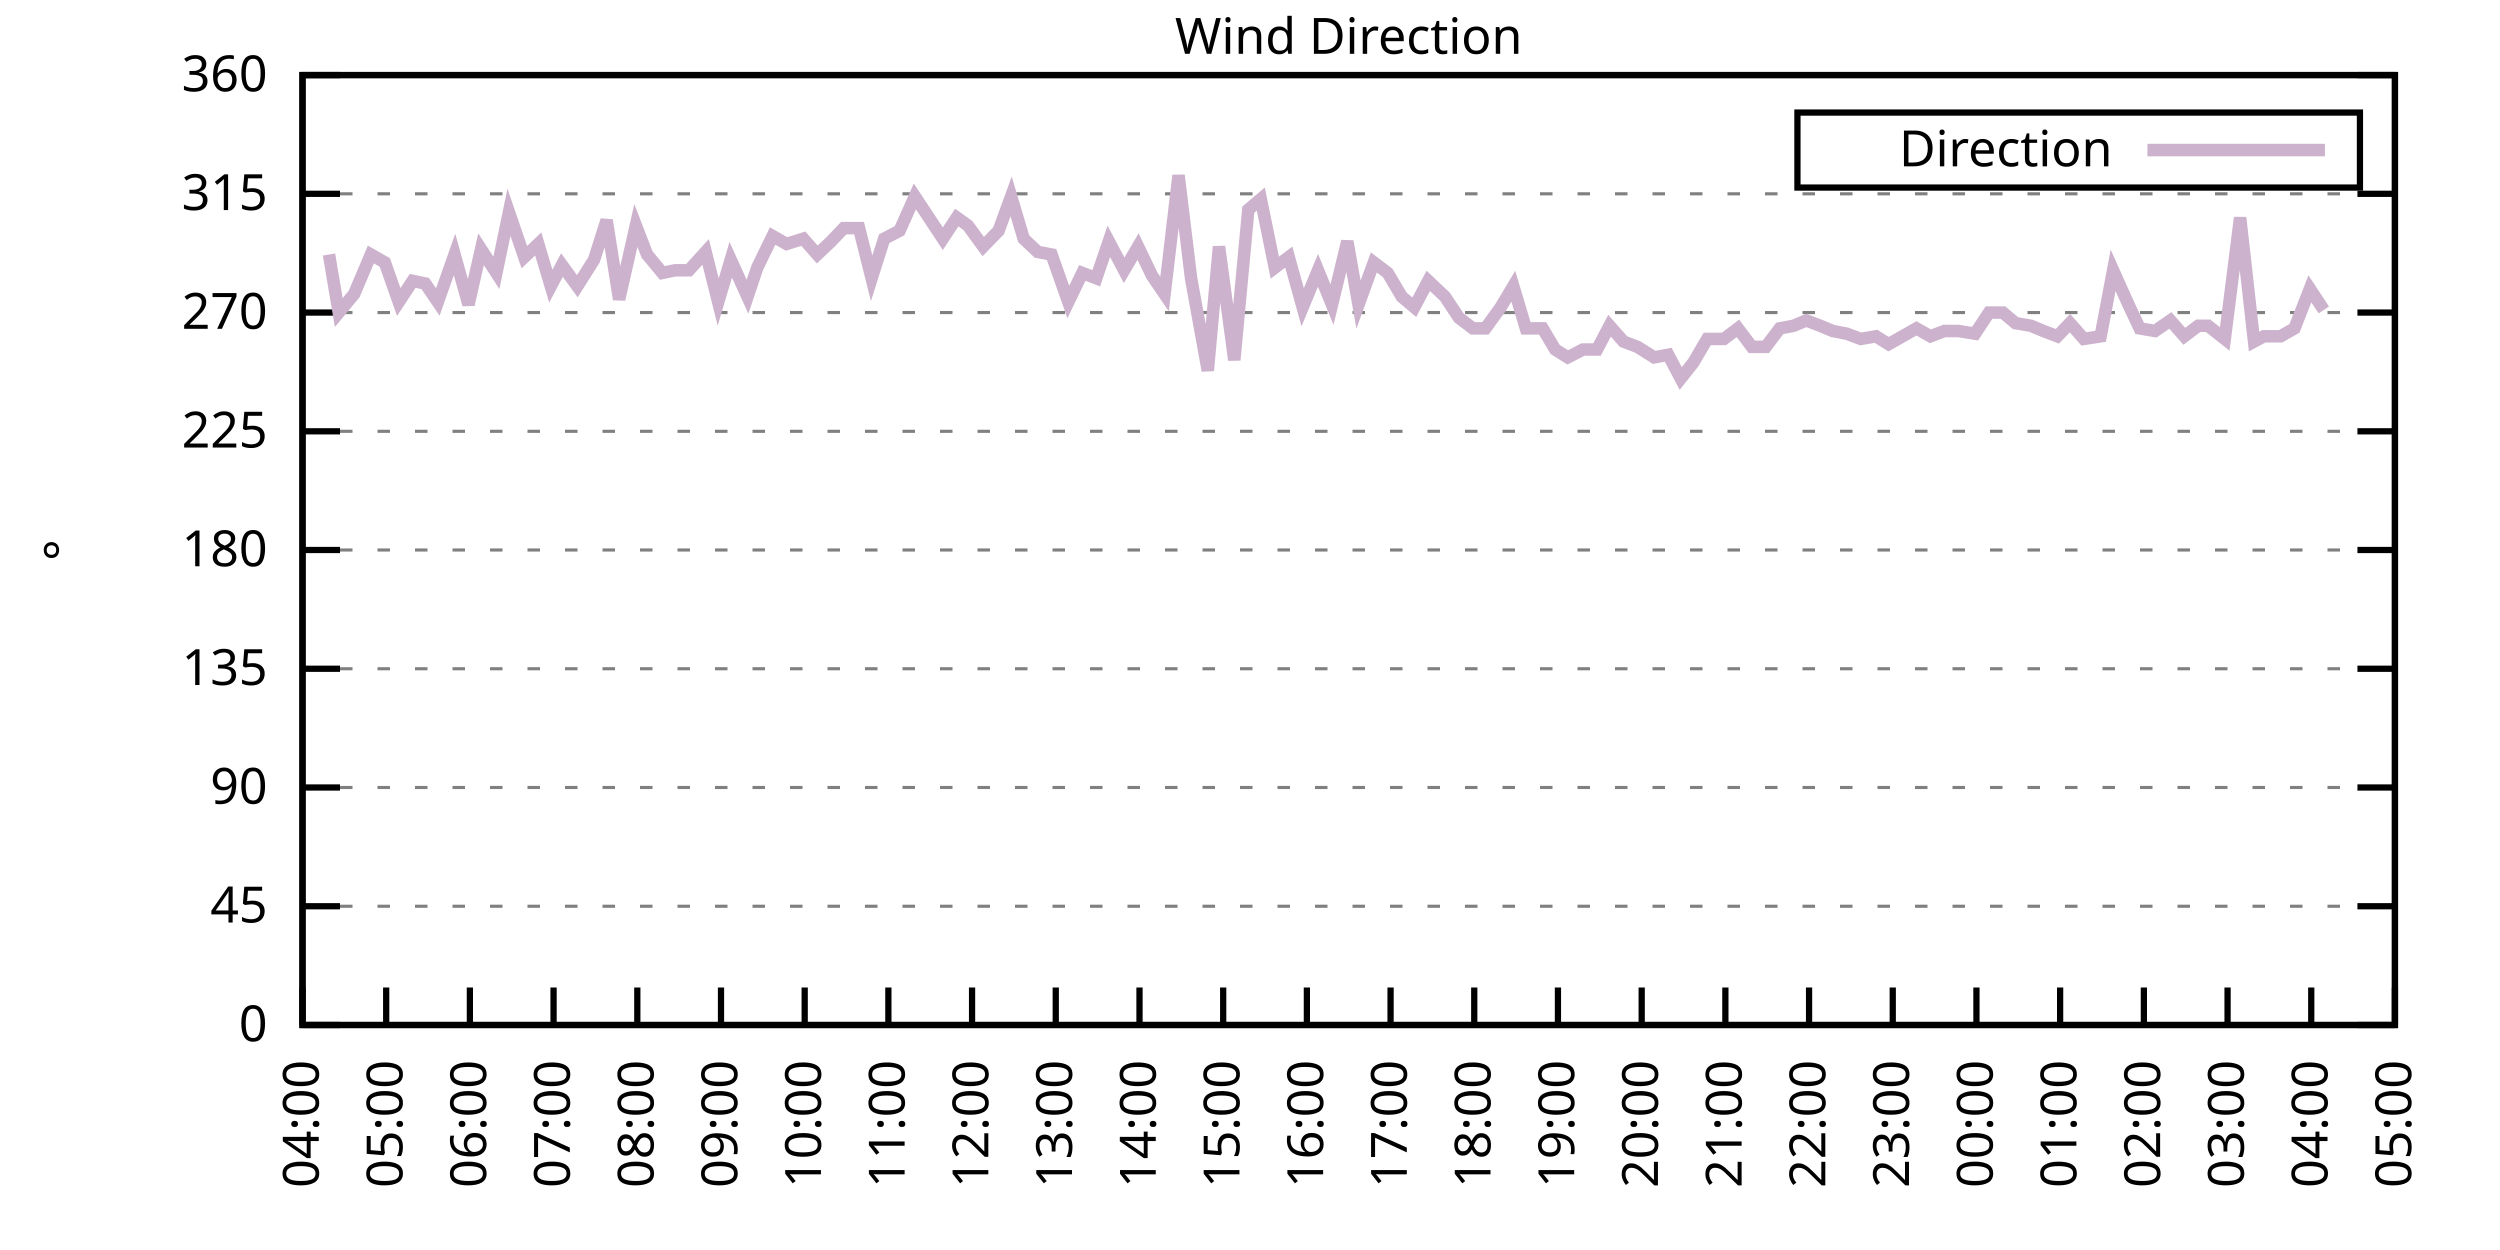
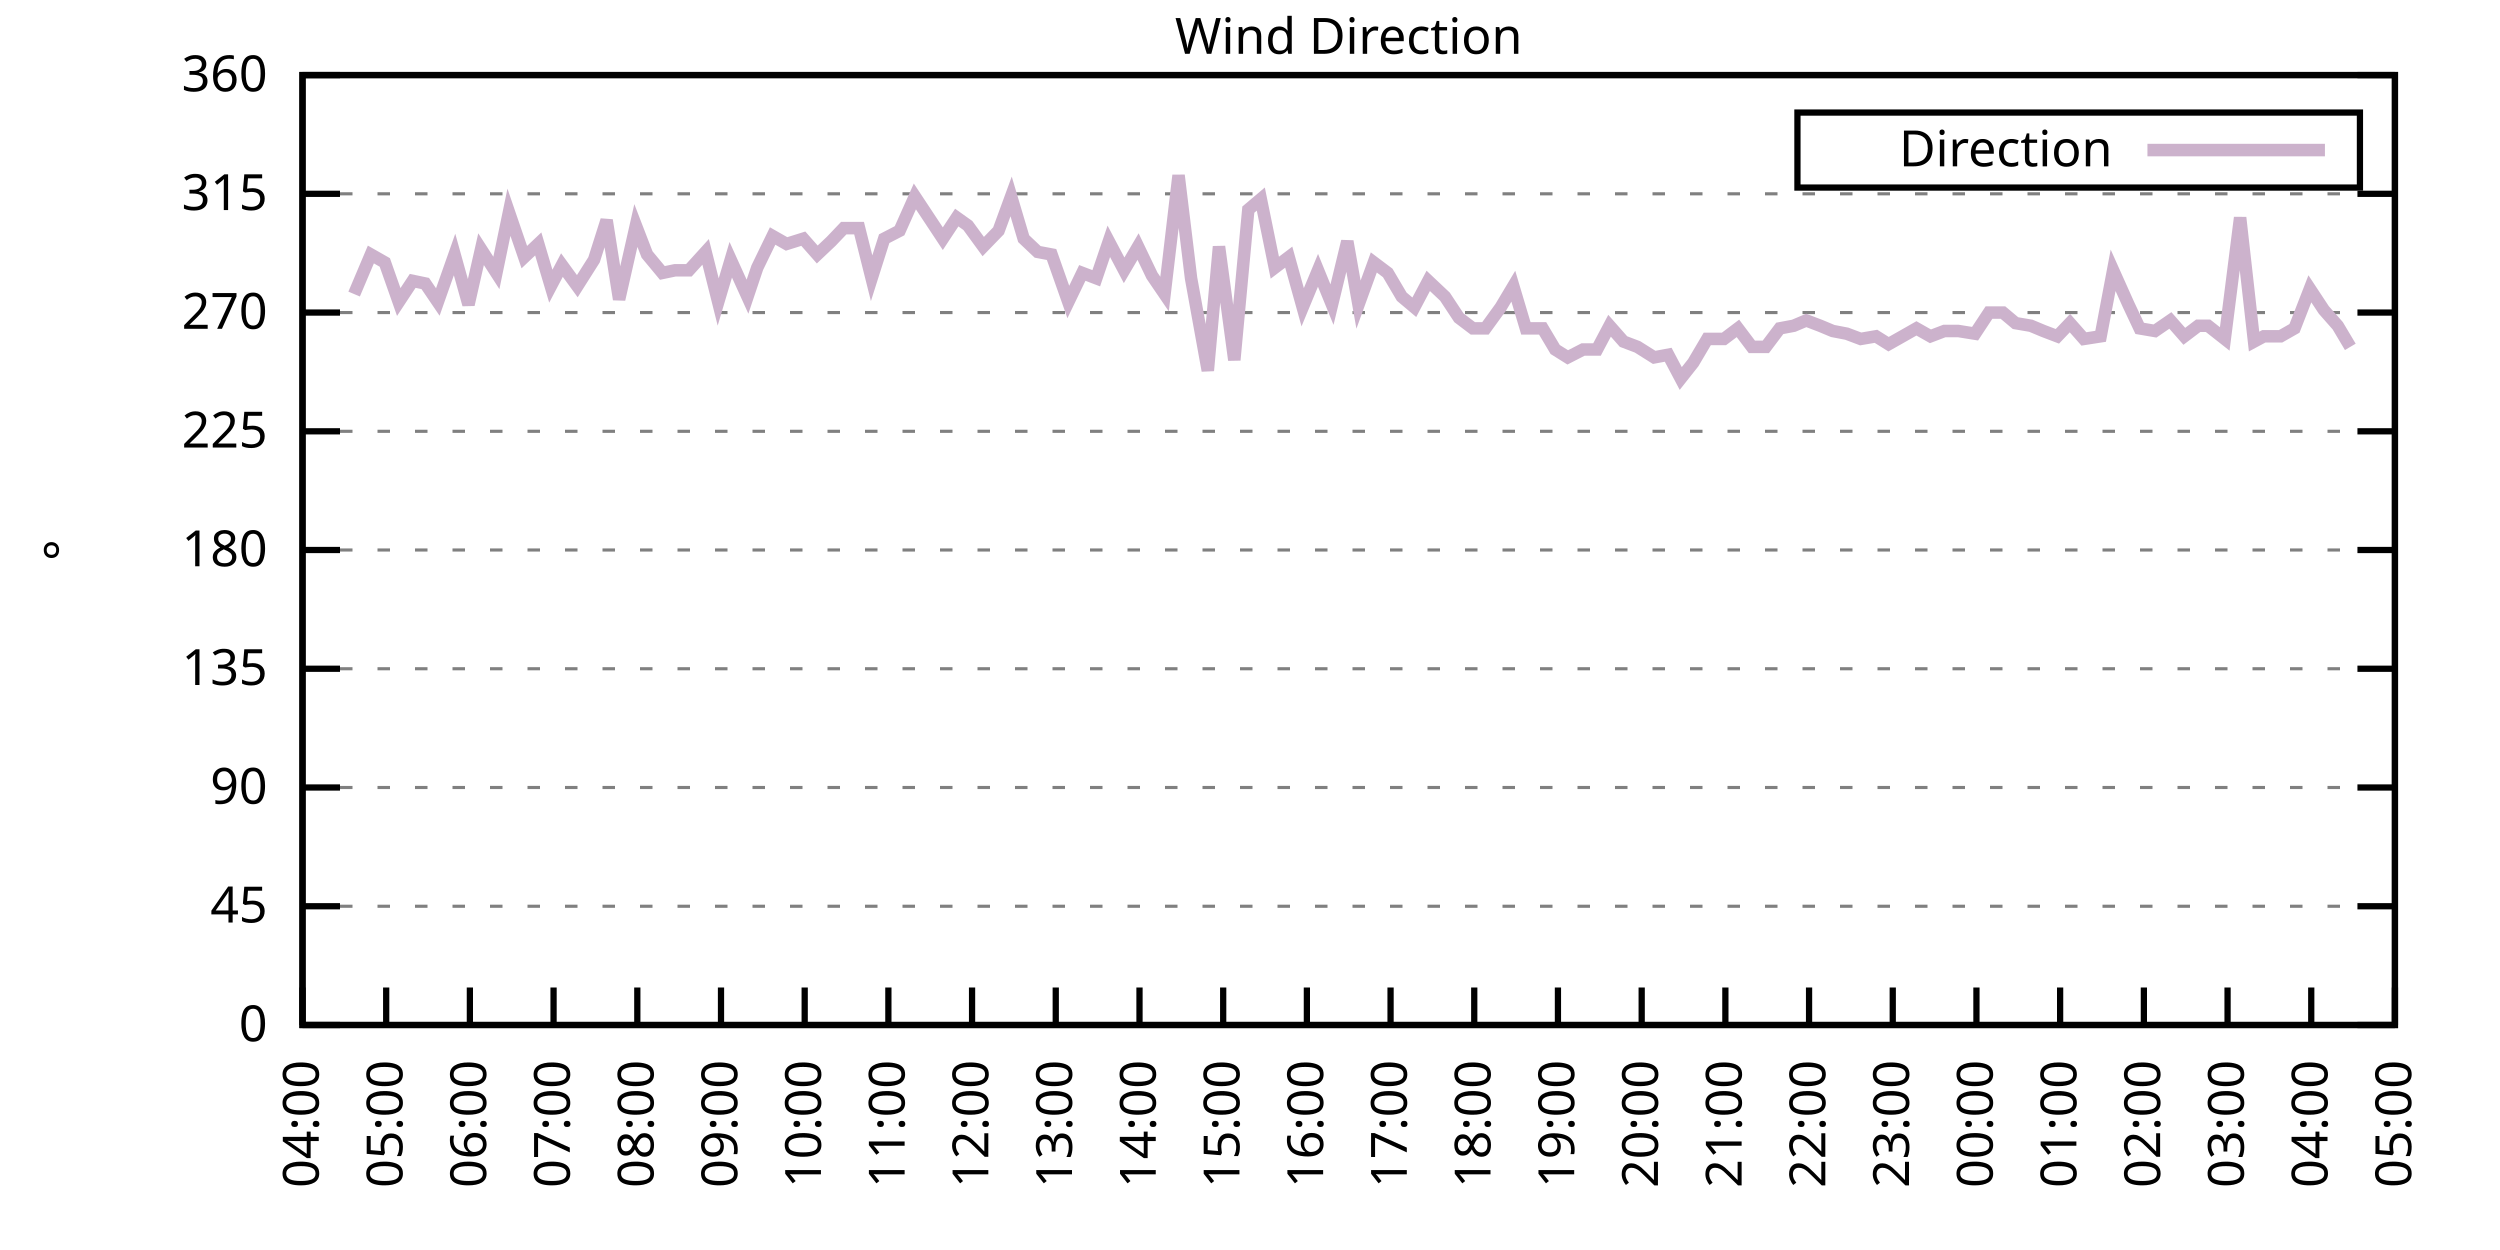
<svg xmlns="http://www.w3.org/2000/svg" xmlns:xlink="http://www.w3.org/1999/xlink" width="400" height="200" viewBox="0 0 400 200">
  <g id="gnuplot_canvas">
    <rect x="0" y="0" width="400" height="200" fill="none" />
    <defs>
      <circle id="gpDot" r="0.5" stroke-width="0.5" stroke="currentColor" />
      <path id="gpPt0" stroke-width="0.333" stroke="currentColor" d="M-1,0 h2 M0,-1 v2" />
      <path id="gpPt1" stroke-width="0.333" stroke="currentColor" d="M-1,-1 L1,1 M1,-1 L-1,1" />
      <path id="gpPt2" stroke-width="0.333" stroke="currentColor" d="M-1,0 L1,0 M0,-1 L0,1 M-1,-1 L1,1 M-1,1 L1,-1" />
      <rect id="gpPt3" stroke-width="0.333" stroke="currentColor" x="-1" y="-1" width="2" height="2" />
      <rect id="gpPt4" stroke-width="0.333" stroke="currentColor" fill="currentColor" x="-1" y="-1" width="2" height="2" />
      <circle id="gpPt5" stroke-width="0.333" stroke="currentColor" cx="0" cy="0" r="1" />
      <use xlink:href="#gpPt5" id="gpPt6" fill="currentColor" stroke="none" />
      <path id="gpPt7" stroke-width="0.333" stroke="currentColor" d="M0,-1.33 L-1.33,0.67 L1.33,0.67 z" />
      <use xlink:href="#gpPt7" id="gpPt8" fill="currentColor" stroke="none" />
      <use xlink:href="#gpPt7" id="gpPt9" stroke="currentColor" transform="rotate(180)" />
      <use xlink:href="#gpPt9" id="gpPt10" fill="currentColor" stroke="none" />
      <use xlink:href="#gpPt3" id="gpPt11" stroke="currentColor" transform="rotate(45)" />
      <use xlink:href="#gpPt11" id="gpPt12" fill="currentColor" stroke="none" />
      <path id="gpPt13" stroke-width="0.333" stroke="currentColor" d="M0,1.330 L1.265,0.411 L0.782,-1.067 L-0.782,-1.076 L-1.265,0.411 z" />
      <use xlink:href="#gpPt13" id="gpPt14" fill="currentColor" stroke="none" />
      <filter id="textbox" filterUnits="objectBoundingBox" x="0" y="0" height="1" width="1">
        <feFlood flood-color="white" flood-opacity="1" result="bgnd" />
        <feComposite in="SourceGraphic" in2="bgnd" operator="atop" />
      </filter>
      <filter id="greybox" filterUnits="objectBoundingBox" x="0" y="0" height="1" width="1">
        <feFlood flood-color="lightgrey" flood-opacity="1" result="grey" />
        <feComposite in="SourceGraphic" in2="grey" operator="atop" />
      </filter>
    </defs>
    <g fill="none" color="white" stroke="currentColor" stroke-width="1.00" stroke-linecap="butt" stroke-linejoin="miter">
</g>
    <g fill="none" color="black" stroke="currentColor" stroke-width="1.00" stroke-linecap="butt" stroke-linejoin="miter">
      <g stroke="none" shape-rendering="crispEdges">
        <polygon fill="rgb(255, 255, 255)" points="48.40,164.00 383.18,164.00 383.18,12.02 48.40,12.02 " />
      </g>
    </g>
    <g fill="none" color="black" stroke="currentColor" stroke-width="1.00" stroke-linecap="butt" stroke-linejoin="miter">
</g>
    <g fill="none" color="black" stroke="black" stroke-width="0.50" stroke-linecap="butt" stroke-linejoin="miter">
</g>
    <g fill="none" color="gray" stroke="currentColor" stroke-width="0.50" stroke-linecap="butt" stroke-linejoin="miter">
      <path stroke="gray" stroke-dasharray="2,4" class="gridline" d="M48.40,164.00 L383.19,164.00  " />
    </g>
    <g fill="none" color="gray" stroke="gray" stroke-width="1.00" stroke-linecap="butt" stroke-linejoin="miter">
</g>
    <g fill="none" color="black" stroke="currentColor" stroke-width="1.00" stroke-linecap="butt" stroke-linejoin="miter">
      <path stroke="black" d="M48.40,164.00 L54.40,164.00 M383.19,164.00 L377.19,164.00  " />
      <g transform="translate(42.80,166.60)" stroke="none" fill="black" font-family="Sans" font-size="8.00" text-anchor="end">
        <text>
          <tspan font-family="Sans"> 0</tspan>
        </text>
      </g>
    </g>
    <g fill="none" color="black" stroke="currentColor" stroke-width="1.00" stroke-linecap="butt" stroke-linejoin="miter">
</g>
    <g fill="none" color="black" stroke="black" stroke-width="0.50" stroke-linecap="butt" stroke-linejoin="miter">
</g>
    <g fill="none" color="gray" stroke="currentColor" stroke-width="0.50" stroke-linecap="butt" stroke-linejoin="miter">
      <path stroke="gray" stroke-dasharray="2,4" class="gridline" d="M48.40,145.00 L383.19,145.00  " />
    </g>
    <g fill="none" color="gray" stroke="gray" stroke-width="1.00" stroke-linecap="butt" stroke-linejoin="miter">
</g>
    <g fill="none" color="black" stroke="currentColor" stroke-width="1.00" stroke-linecap="butt" stroke-linejoin="miter">
      <path stroke="black" d="M48.40,145.00 L54.40,145.00 M383.19,145.00 L377.19,145.00  " />
      <g transform="translate(42.80,147.60)" stroke="none" fill="black" font-family="Sans" font-size="8.00" text-anchor="end">
        <text>
          <tspan font-family="Sans"> 45</tspan>
        </text>
      </g>
    </g>
    <g fill="none" color="black" stroke="currentColor" stroke-width="1.00" stroke-linecap="butt" stroke-linejoin="miter">
</g>
    <g fill="none" color="black" stroke="black" stroke-width="0.50" stroke-linecap="butt" stroke-linejoin="miter">
</g>
    <g fill="none" color="gray" stroke="currentColor" stroke-width="0.50" stroke-linecap="butt" stroke-linejoin="miter">
      <path stroke="gray" stroke-dasharray="2,4" class="gridline" d="M48.40,126.00 L383.19,126.00  " />
    </g>
    <g fill="none" color="gray" stroke="gray" stroke-width="1.00" stroke-linecap="butt" stroke-linejoin="miter">
</g>
    <g fill="none" color="black" stroke="currentColor" stroke-width="1.00" stroke-linecap="butt" stroke-linejoin="miter">
      <path stroke="black" d="M48.40,126.00 L54.40,126.00 M383.19,126.00 L377.19,126.00  " />
      <g transform="translate(42.80,128.60)" stroke="none" fill="black" font-family="Sans" font-size="8.00" text-anchor="end">
        <text>
          <tspan font-family="Sans"> 90</tspan>
        </text>
      </g>
    </g>
    <g fill="none" color="black" stroke="currentColor" stroke-width="1.00" stroke-linecap="butt" stroke-linejoin="miter">
</g>
    <g fill="none" color="black" stroke="black" stroke-width="0.50" stroke-linecap="butt" stroke-linejoin="miter">
</g>
    <g fill="none" color="gray" stroke="currentColor" stroke-width="0.50" stroke-linecap="butt" stroke-linejoin="miter">
      <path stroke="gray" stroke-dasharray="2,4" class="gridline" d="M48.40,107.00 L383.19,107.00  " />
    </g>
    <g fill="none" color="gray" stroke="gray" stroke-width="1.00" stroke-linecap="butt" stroke-linejoin="miter">
</g>
    <g fill="none" color="black" stroke="currentColor" stroke-width="1.00" stroke-linecap="butt" stroke-linejoin="miter">
      <path stroke="black" d="M48.40,107.00 L54.40,107.00 M383.19,107.00 L377.19,107.00  " />
      <g transform="translate(42.80,109.60)" stroke="none" fill="black" font-family="Sans" font-size="8.00" text-anchor="end">
        <text>
          <tspan font-family="Sans"> 135</tspan>
        </text>
      </g>
    </g>
    <g fill="none" color="black" stroke="currentColor" stroke-width="1.00" stroke-linecap="butt" stroke-linejoin="miter">
</g>
    <g fill="none" color="black" stroke="black" stroke-width="0.50" stroke-linecap="butt" stroke-linejoin="miter">
</g>
    <g fill="none" color="gray" stroke="currentColor" stroke-width="0.50" stroke-linecap="butt" stroke-linejoin="miter">
      <path stroke="gray" stroke-dasharray="2,4" class="gridline" d="M48.40,88.00 L383.19,88.00  " />
    </g>
    <g fill="none" color="gray" stroke="gray" stroke-width="1.00" stroke-linecap="butt" stroke-linejoin="miter">
</g>
    <g fill="none" color="black" stroke="currentColor" stroke-width="1.00" stroke-linecap="butt" stroke-linejoin="miter">
      <path stroke="black" d="M48.40,88.00 L54.40,88.00 M383.19,88.00 L377.19,88.00  " />
      <g transform="translate(42.80,90.60)" stroke="none" fill="black" font-family="Sans" font-size="8.00" text-anchor="end">
        <text>
          <tspan font-family="Sans"> 180</tspan>
        </text>
      </g>
    </g>
    <g fill="none" color="black" stroke="currentColor" stroke-width="1.00" stroke-linecap="butt" stroke-linejoin="miter">
</g>
    <g fill="none" color="black" stroke="black" stroke-width="0.50" stroke-linecap="butt" stroke-linejoin="miter">
</g>
    <g fill="none" color="gray" stroke="currentColor" stroke-width="0.50" stroke-linecap="butt" stroke-linejoin="miter">
      <path stroke="gray" stroke-dasharray="2,4" class="gridline" d="M48.40,69.01 L383.19,69.01  " />
    </g>
    <g fill="none" color="gray" stroke="gray" stroke-width="1.00" stroke-linecap="butt" stroke-linejoin="miter">
</g>
    <g fill="none" color="black" stroke="currentColor" stroke-width="1.00" stroke-linecap="butt" stroke-linejoin="miter">
      <path stroke="black" d="M48.40,69.01 L54.40,69.01 M383.19,69.01 L377.19,69.01  " />
      <g transform="translate(42.80,71.61)" stroke="none" fill="black" font-family="Sans" font-size="8.00" text-anchor="end">
        <text>
          <tspan font-family="Sans"> 225</tspan>
        </text>
      </g>
    </g>
    <g fill="none" color="black" stroke="currentColor" stroke-width="1.00" stroke-linecap="butt" stroke-linejoin="miter">
</g>
    <g fill="none" color="black" stroke="black" stroke-width="0.50" stroke-linecap="butt" stroke-linejoin="miter">
</g>
    <g fill="none" color="gray" stroke="currentColor" stroke-width="0.50" stroke-linecap="butt" stroke-linejoin="miter">
      <path stroke="gray" stroke-dasharray="2,4" class="gridline" d="M48.40,50.01 L383.19,50.01  " />
    </g>
    <g fill="none" color="gray" stroke="gray" stroke-width="1.00" stroke-linecap="butt" stroke-linejoin="miter">
</g>
    <g fill="none" color="black" stroke="currentColor" stroke-width="1.00" stroke-linecap="butt" stroke-linejoin="miter">
      <path stroke="black" d="M48.40,50.01 L54.40,50.01 M383.19,50.01 L377.19,50.01  " />
      <g transform="translate(42.80,52.61)" stroke="none" fill="black" font-family="Sans" font-size="8.00" text-anchor="end">
        <text>
          <tspan font-family="Sans"> 270</tspan>
        </text>
      </g>
    </g>
    <g fill="none" color="black" stroke="currentColor" stroke-width="1.00" stroke-linecap="butt" stroke-linejoin="miter">
</g>
    <g fill="none" color="black" stroke="black" stroke-width="0.50" stroke-linecap="butt" stroke-linejoin="miter">
</g>
    <g fill="none" color="gray" stroke="currentColor" stroke-width="0.50" stroke-linecap="butt" stroke-linejoin="miter">
      <path stroke="gray" stroke-dasharray="2,4" class="gridline" d="M48.40,31.01 L383.19,31.01  " />
    </g>
    <g fill="none" color="gray" stroke="gray" stroke-width="1.00" stroke-linecap="butt" stroke-linejoin="miter">
</g>
    <g fill="none" color="black" stroke="currentColor" stroke-width="1.00" stroke-linecap="butt" stroke-linejoin="miter">
      <path stroke="black" d="M48.40,31.01 L54.40,31.01 M383.19,31.01 L377.19,31.01  " />
      <g transform="translate(42.80,33.61)" stroke="none" fill="black" font-family="Sans" font-size="8.00" text-anchor="end">
        <text>
          <tspan font-family="Sans"> 315</tspan>
        </text>
      </g>
    </g>
    <g fill="none" color="black" stroke="currentColor" stroke-width="1.00" stroke-linecap="butt" stroke-linejoin="miter">
</g>
    <g fill="none" color="black" stroke="black" stroke-width="0.50" stroke-linecap="butt" stroke-linejoin="miter">
</g>
    <g fill="none" color="gray" stroke="currentColor" stroke-width="0.50" stroke-linecap="butt" stroke-linejoin="miter">
      <path stroke="gray" stroke-dasharray="2,4" class="gridline" d="M48.40,12.01 L383.19,12.01  " />
    </g>
    <g fill="none" color="gray" stroke="gray" stroke-width="1.00" stroke-linecap="butt" stroke-linejoin="miter">
</g>
    <g fill="none" color="black" stroke="currentColor" stroke-width="1.00" stroke-linecap="butt" stroke-linejoin="miter">
      <path stroke="black" d="M48.40,12.01 L54.40,12.01 M383.19,12.01 L377.19,12.01  " />
      <g transform="translate(42.80,14.61)" stroke="none" fill="black" font-family="Sans" font-size="8.00" text-anchor="end">
        <text>
          <tspan font-family="Sans"> 360</tspan>
        </text>
      </g>
    </g>
    <g fill="none" color="black" stroke="currentColor" stroke-width="1.00" stroke-linecap="butt" stroke-linejoin="miter">
      <path stroke="black" d="M48.40,164.00 L48.40,158.00  " />
      <g transform="translate(51.00,169.60) rotate(270.00)" stroke="none" fill="black" font-family="Sans" font-size="8.00" text-anchor="end">
        <text>
          <tspan font-family="Sans">04:00</tspan>
        </text>
      </g>
    </g>
    <g fill="none" color="black" stroke="currentColor" stroke-width="1.00" stroke-linecap="butt" stroke-linejoin="miter">
      <path stroke="black" d="M61.79,164.00 L61.79,158.00  " />
      <g transform="translate(64.39,169.60) rotate(270.00)" stroke="none" fill="black" font-family="Sans" font-size="8.00" text-anchor="end">
        <text>
          <tspan font-family="Sans">05:00</tspan>
        </text>
      </g>
    </g>
    <g fill="none" color="black" stroke="currentColor" stroke-width="1.00" stroke-linecap="butt" stroke-linejoin="miter">
      <path stroke="black" d="M75.18,164.00 L75.18,158.00  " />
      <g transform="translate(77.78,169.60) rotate(270.00)" stroke="none" fill="black" font-family="Sans" font-size="8.00" text-anchor="end">
        <text>
          <tspan font-family="Sans">06:00</tspan>
        </text>
      </g>
    </g>
    <g fill="none" color="black" stroke="currentColor" stroke-width="1.00" stroke-linecap="butt" stroke-linejoin="miter">
      <path stroke="black" d="M88.57,164.00 L88.57,158.00  " />
      <g transform="translate(91.17,169.60) rotate(270.00)" stroke="none" fill="black" font-family="Sans" font-size="8.00" text-anchor="end">
        <text>
          <tspan font-family="Sans">07:00</tspan>
        </text>
      </g>
    </g>
    <g fill="none" color="black" stroke="currentColor" stroke-width="1.00" stroke-linecap="butt" stroke-linejoin="miter">
      <path stroke="black" d="M101.97,164.00 L101.97,158.00  " />
      <g transform="translate(104.57,169.60) rotate(270.00)" stroke="none" fill="black" font-family="Sans" font-size="8.00" text-anchor="end">
        <text>
          <tspan font-family="Sans">08:00</tspan>
        </text>
      </g>
    </g>
    <g fill="none" color="black" stroke="currentColor" stroke-width="1.00" stroke-linecap="butt" stroke-linejoin="miter">
      <path stroke="black" d="M115.36,164.00 L115.36,158.00  " />
      <g transform="translate(117.96,169.60) rotate(270.00)" stroke="none" fill="black" font-family="Sans" font-size="8.00" text-anchor="end">
        <text>
          <tspan font-family="Sans">09:00</tspan>
        </text>
      </g>
    </g>
    <g fill="none" color="black" stroke="currentColor" stroke-width="1.00" stroke-linecap="butt" stroke-linejoin="miter">
      <path stroke="black" d="M128.75,164.00 L128.75,158.00  " />
      <g transform="translate(131.35,169.60) rotate(270.00)" stroke="none" fill="black" font-family="Sans" font-size="8.00" text-anchor="end">
        <text>
          <tspan font-family="Sans">10:00</tspan>
        </text>
      </g>
    </g>
    <g fill="none" color="black" stroke="currentColor" stroke-width="1.00" stroke-linecap="butt" stroke-linejoin="miter">
      <path stroke="black" d="M142.14,164.00 L142.14,158.00  " />
      <g transform="translate(144.74,169.60) rotate(270.00)" stroke="none" fill="black" font-family="Sans" font-size="8.00" text-anchor="end">
        <text>
          <tspan font-family="Sans">11:00</tspan>
        </text>
      </g>
    </g>
    <g fill="none" color="black" stroke="currentColor" stroke-width="1.00" stroke-linecap="butt" stroke-linejoin="miter">
      <path stroke="black" d="M155.53,164.00 L155.53,158.00  " />
      <g transform="translate(158.13,169.60) rotate(270.00)" stroke="none" fill="black" font-family="Sans" font-size="8.00" text-anchor="end">
        <text>
          <tspan font-family="Sans">12:00</tspan>
        </text>
      </g>
    </g>
    <g fill="none" color="black" stroke="currentColor" stroke-width="1.00" stroke-linecap="butt" stroke-linejoin="miter">
      <path stroke="black" d="M168.92,164.00 L168.92,158.00  " />
      <g transform="translate(171.52,169.60) rotate(270.00)" stroke="none" fill="black" font-family="Sans" font-size="8.00" text-anchor="end">
        <text>
          <tspan font-family="Sans">13:00</tspan>
        </text>
      </g>
    </g>
    <g fill="none" color="black" stroke="currentColor" stroke-width="1.00" stroke-linecap="butt" stroke-linejoin="miter">
      <path stroke="black" d="M182.32,164.00 L182.32,158.00  " />
      <g transform="translate(184.92,169.60) rotate(270.00)" stroke="none" fill="black" font-family="Sans" font-size="8.00" text-anchor="end">
        <text>
          <tspan font-family="Sans">14:00</tspan>
        </text>
      </g>
    </g>
    <g fill="none" color="black" stroke="currentColor" stroke-width="1.00" stroke-linecap="butt" stroke-linejoin="miter">
      <path stroke="black" d="M195.71,164.00 L195.71,158.00  " />
      <g transform="translate(198.31,169.60) rotate(270.00)" stroke="none" fill="black" font-family="Sans" font-size="8.00" text-anchor="end">
        <text>
          <tspan font-family="Sans">15:00</tspan>
        </text>
      </g>
    </g>
    <g fill="none" color="black" stroke="currentColor" stroke-width="1.00" stroke-linecap="butt" stroke-linejoin="miter">
      <path stroke="black" d="M209.10,164.00 L209.10,158.00  " />
      <g transform="translate(211.70,169.60) rotate(270.00)" stroke="none" fill="black" font-family="Sans" font-size="8.00" text-anchor="end">
        <text>
          <tspan font-family="Sans">16:00</tspan>
        </text>
      </g>
    </g>
    <g fill="none" color="black" stroke="currentColor" stroke-width="1.00" stroke-linecap="butt" stroke-linejoin="miter">
      <path stroke="black" d="M222.49,164.00 L222.49,158.00  " />
      <g transform="translate(225.09,169.60) rotate(270.00)" stroke="none" fill="black" font-family="Sans" font-size="8.00" text-anchor="end">
        <text>
          <tspan font-family="Sans">17:00</tspan>
        </text>
      </g>
    </g>
    <g fill="none" color="black" stroke="currentColor" stroke-width="1.00" stroke-linecap="butt" stroke-linejoin="miter">
      <path stroke="black" d="M235.88,164.00 L235.88,158.00  " />
      <g transform="translate(238.48,169.60) rotate(270.00)" stroke="none" fill="black" font-family="Sans" font-size="8.00" text-anchor="end">
        <text>
          <tspan font-family="Sans">18:00</tspan>
        </text>
      </g>
    </g>
    <g fill="none" color="black" stroke="currentColor" stroke-width="1.00" stroke-linecap="butt" stroke-linejoin="miter">
      <path stroke="black" d="M249.27,164.00 L249.27,158.00  " />
      <g transform="translate(251.87,169.60) rotate(270.00)" stroke="none" fill="black" font-family="Sans" font-size="8.00" text-anchor="end">
        <text>
          <tspan font-family="Sans">19:00</tspan>
        </text>
      </g>
    </g>
    <g fill="none" color="black" stroke="currentColor" stroke-width="1.00" stroke-linecap="butt" stroke-linejoin="miter">
      <path stroke="black" d="M262.67,164.00 L262.67,158.00  " />
      <g transform="translate(265.27,169.60) rotate(270.00)" stroke="none" fill="black" font-family="Sans" font-size="8.00" text-anchor="end">
        <text>
          <tspan font-family="Sans">20:00</tspan>
        </text>
      </g>
    </g>
    <g fill="none" color="black" stroke="currentColor" stroke-width="1.00" stroke-linecap="butt" stroke-linejoin="miter">
      <path stroke="black" d="M276.06,164.00 L276.06,158.00  " />
      <g transform="translate(278.66,169.60) rotate(270.00)" stroke="none" fill="black" font-family="Sans" font-size="8.00" text-anchor="end">
        <text>
          <tspan font-family="Sans">21:00</tspan>
        </text>
      </g>
    </g>
    <g fill="none" color="black" stroke="currentColor" stroke-width="1.00" stroke-linecap="butt" stroke-linejoin="miter">
      <path stroke="black" d="M289.45,164.00 L289.45,158.00  " />
      <g transform="translate(292.05,169.60) rotate(270.00)" stroke="none" fill="black" font-family="Sans" font-size="8.00" text-anchor="end">
        <text>
          <tspan font-family="Sans">22:00</tspan>
        </text>
      </g>
    </g>
    <g fill="none" color="black" stroke="currentColor" stroke-width="1.00" stroke-linecap="butt" stroke-linejoin="miter">
      <path stroke="black" d="M302.84,164.00 L302.84,158.00  " />
      <g transform="translate(305.44,169.60) rotate(270.00)" stroke="none" fill="black" font-family="Sans" font-size="8.00" text-anchor="end">
        <text>
          <tspan font-family="Sans">23:00</tspan>
        </text>
      </g>
    </g>
    <g fill="none" color="black" stroke="currentColor" stroke-width="1.00" stroke-linecap="butt" stroke-linejoin="miter">
      <path stroke="black" d="M316.23,164.00 L316.23,158.00  " />
      <g transform="translate(318.83,169.60) rotate(270.00)" stroke="none" fill="black" font-family="Sans" font-size="8.00" text-anchor="end">
        <text>
          <tspan font-family="Sans">00:00</tspan>
        </text>
      </g>
    </g>
    <g fill="none" color="black" stroke="currentColor" stroke-width="1.00" stroke-linecap="butt" stroke-linejoin="miter">
      <path stroke="black" d="M329.62,164.00 L329.62,158.00  " />
      <g transform="translate(332.22,169.60) rotate(270.00)" stroke="none" fill="black" font-family="Sans" font-size="8.00" text-anchor="end">
        <text>
          <tspan font-family="Sans">01:00</tspan>
        </text>
      </g>
    </g>
    <g fill="none" color="black" stroke="currentColor" stroke-width="1.00" stroke-linecap="butt" stroke-linejoin="miter">
      <path stroke="black" d="M343.02,164.00 L343.02,158.00  " />
      <g transform="translate(345.62,169.60) rotate(270.00)" stroke="none" fill="black" font-family="Sans" font-size="8.00" text-anchor="end">
        <text>
          <tspan font-family="Sans">02:00</tspan>
        </text>
      </g>
    </g>
    <g fill="none" color="black" stroke="currentColor" stroke-width="1.00" stroke-linecap="butt" stroke-linejoin="miter">
      <path stroke="black" d="M356.41,164.00 L356.41,158.00  " />
      <g transform="translate(359.01,169.60) rotate(270.00)" stroke="none" fill="black" font-family="Sans" font-size="8.00" text-anchor="end">
        <text>
          <tspan font-family="Sans">03:00</tspan>
        </text>
      </g>
    </g>
    <g fill="none" color="black" stroke="currentColor" stroke-width="1.00" stroke-linecap="butt" stroke-linejoin="miter">
      <path stroke="black" d="M369.80,164.00 L369.80,158.00  " />
      <g transform="translate(372.40,169.60) rotate(270.00)" stroke="none" fill="black" font-family="Sans" font-size="8.00" text-anchor="end">
        <text>
          <tspan font-family="Sans">04:00</tspan>
        </text>
      </g>
    </g>
    <g fill="none" color="black" stroke="currentColor" stroke-width="1.00" stroke-linecap="butt" stroke-linejoin="miter">
      <path stroke="black" d="M383.19,164.00 L383.19,158.00  " />
      <g transform="translate(385.79,169.60) rotate(270.00)" stroke="none" fill="black" font-family="Sans" font-size="8.00" text-anchor="end">
        <text>
          <tspan font-family="Sans">05:00</tspan>
        </text>
      </g>
    </g>
    <g fill="none" color="black" stroke="currentColor" stroke-width="1.00" stroke-linecap="butt" stroke-linejoin="miter">
</g>
    <g fill="none" color="black" stroke="currentColor" stroke-width="1.00" stroke-linecap="butt" stroke-linejoin="miter">
      <path stroke="black" d="M48.40,12.01 L48.40,164.00 L383.19,164.00 L383.19,12.01 L48.40,12.01 Z  " />
    </g>
    <g fill="none" color="black" stroke="currentColor" stroke-width="1.00" stroke-linecap="butt" stroke-linejoin="miter">
</g>
    <g fill="none" color="black" stroke="currentColor" stroke-width="1.00" stroke-linecap="butt" stroke-linejoin="miter">
      <path stroke="black" d="M287.59,30.01 L287.59,18.01 L377.59,18.01 L377.59,30.01 L287.59,30.01 Z  " />
    </g>
    <g id="Wind_direction_plot_1">
      <g fill="none" color="white" stroke="black" stroke-width="2.00" stroke-linecap="butt" stroke-linejoin="miter">
</g>
      <g fill="none" color="black" stroke="currentColor" stroke-width="2.00" stroke-linecap="butt" stroke-linejoin="miter">
        <g transform="translate(337.99,26.61)" stroke="none" fill="black" font-family="Sans" font-size="8.00" text-anchor="end">
          <text>
            <tspan font-family="Sans">Direction</tspan>
          </text>
        </g>
      </g>
      <g fill="none" color="black" stroke="currentColor" stroke-width="2.00" stroke-linecap="butt" stroke-linejoin="miter">
-         <path stroke="rgb(204, 178, 204)" d="M343.59,24.01 L371.99,24.01 M52.64,40.72 L54.20,50.01 L56.66,47.05 L59.34,40.72 L61.57,41.99 L63.80,48.32   L66.03,44.94 L68.04,45.36 L70.05,48.32 L72.73,40.72 L74.96,48.74 L76.97,39.87 L79.42,43.67 L81.43,33.96   L83.89,41.14 L86.12,39.03 L88.13,45.79 L89.91,42.41 L92.37,45.79 L95.05,41.56 L97.06,35.23 L99.06,47.90   L101.74,36.08 L103.53,40.72 L105.98,43.67 L107.99,43.25 L110.22,43.25 L112.90,40.30 L114.91,48.32 L116.92,41.56   L119.60,47.47 L121.16,42.83 L123.62,37.76 L125.85,39.03 L128.53,38.19 L130.76,40.72 L132.99,38.61 L135.00,36.50   L137.45,36.50 L139.46,44.52 L141.47,38.19 L143.93,36.92 L146.38,31.43 L150.85,38.19 L153.08,34.81 L154.86,36.08   L157.32,39.45 L159.77,36.92 L161.78,31.43 L163.79,38.19 L166.02,40.30 L168.25,40.72 L170.93,48.32 L173.17,43.67   L175.40,44.52 L177.41,38.61 L179.86,43.25 L182.09,39.45 L184.32,44.10 L186.33,47.05 L188.57,28.05 L190.57,44.52   L193.25,59.30 L195.04,39.45 L197.49,57.61 L199.73,33.54 L201.73,31.85 L203.97,42.83 L206.20,41.14 L208.43,49.16   L210.88,43.25 L213.12,48.74 L215.57,38.61 L217.36,48.74 L219.81,41.99 L222.04,43.67 L224.28,47.47 L226.29,49.16   L228.52,44.94 L231.20,47.47 L233.43,50.85 L235.66,52.54 L237.67,52.54 L240.12,49.16 L242.13,45.79 L244.14,52.54   L246.82,52.54 L248.83,55.92 L250.84,57.18 L253.29,55.92 L255.52,55.92 L257.53,52.12 L259.76,54.65 L262.00,55.50   L264.67,57.18 L266.91,56.76 L268.92,60.56 L270.92,58.03 L273.16,54.23 L275.83,54.23 L278.07,52.54 L280.30,55.50   L282.53,55.50 L284.76,52.54 L286.99,52.12 L289.00,51.27 L291.23,52.12 L293.24,52.96 L295.48,53.39 L297.71,54.23   L300.16,53.81 L302.17,55.07 L304.40,53.81 L306.63,52.54 L308.87,53.81 L311.10,52.96 L313.33,52.96 L316.01,53.39   L318.24,50.01 L320.47,50.01 L322.48,51.70 L324.94,52.12 L326.95,52.96 L329.18,53.81 L331.19,51.70 L333.42,54.23   L336.10,53.81 L338.10,43.25 L340.56,48.74 L342.35,52.54 L344.80,52.96 L347.26,51.27 L349.49,53.81 L351.72,52.12   L353.28,52.12 L355.96,54.23 L358.42,34.81 L360.65,54.65 L362.21,53.81 L364.89,53.81 L367.12,52.54 L369.58,46.21   L371.81,49.59  " />
+         <path stroke="rgb(204, 178, 204)" d="M343.59,24.01 L371.99,24.01 M56.66,47.05 L59.34,40.72 L61.57,41.99 L63.80,48.32 L66.03,44.94 L68.04,45.36   L70.05,48.32 L72.73,40.72 L74.96,48.74 L76.97,39.87 L79.42,43.67 L81.43,33.96 L83.89,41.14 L86.12,39.03   L88.13,45.79 L89.91,42.41 L92.37,45.79 L95.05,41.56 L97.06,35.23 L99.06,47.90 L101.74,36.08 L103.53,40.72   L105.98,43.67 L107.99,43.25 L110.22,43.25 L112.90,40.30 L114.91,48.32 L116.92,41.56 L119.60,47.47 L121.16,42.83   L123.62,37.76 L125.85,39.03 L128.53,38.19 L130.76,40.72 L132.99,38.61 L135.00,36.50 L137.45,36.50 L139.46,44.52   L141.47,38.19 L143.93,36.92 L146.38,31.43 L150.85,38.19 L153.08,34.81 L154.86,36.08 L157.32,39.45 L159.77,36.92   L161.78,31.43 L163.79,38.19 L166.02,40.30 L168.25,40.72 L170.93,48.32 L173.17,43.67 L175.40,44.52 L177.41,38.61   L179.86,43.25 L182.09,39.45 L184.32,44.10 L186.33,47.05 L188.57,28.05 L190.57,44.52 L193.25,59.30 L195.04,39.45   L197.49,57.61 L199.73,33.54 L201.73,31.85 L203.97,42.83 L206.20,41.14 L208.43,49.16 L210.88,43.25 L213.12,48.74   L215.57,38.61 L217.36,48.74 L219.81,41.99 L222.04,43.67 L224.28,47.47 L226.29,49.16 L228.52,44.94 L231.20,47.47   L233.43,50.85 L235.66,52.54 L237.67,52.54 L240.12,49.16 L242.13,45.79 L244.14,52.54 L246.82,52.54 L248.83,55.92   L250.84,57.18 L253.29,55.92 L255.52,55.92 L257.53,52.12 L259.76,54.65 L262.00,55.50 L264.67,57.18 L266.91,56.76   L268.92,60.56 L270.92,58.03 L273.16,54.23 L275.83,54.23 L278.07,52.54 L280.30,55.50 L282.53,55.50 L284.76,52.54   L286.99,52.12 L289.00,51.27 L291.23,52.12 L293.24,52.96 L295.48,53.39 L297.71,54.23 L300.16,53.81 L302.17,55.07   L304.40,53.81 L306.63,52.54 L308.87,53.81 L311.10,52.96 L313.33,52.96 L316.01,53.39 L318.24,50.01 L320.47,50.01   L322.48,51.70 L324.94,52.12 L326.95,52.96 L329.18,53.81 L331.19,51.70 L333.42,54.23 L336.10,53.81 L338.10,43.25   L340.56,48.74 L342.35,52.54 L344.80,52.96 L347.26,51.27 L349.49,53.81 L351.72,52.12 L353.28,52.12 L355.96,54.23   L358.42,34.81 L360.65,54.65 L362.21,53.81 L364.89,53.81 L367.12,52.54 L369.58,46.21 L371.81,49.59 L374.04,52.12   L376.05,55.50  " />
      </g>
    </g>
    <g fill="none" color="black" stroke="currentColor" stroke-width="2.00" stroke-linecap="butt" stroke-linejoin="miter">
</g>
    <g fill="none" color="black" stroke="black" stroke-width="1.00" stroke-linecap="butt" stroke-linejoin="miter">
</g>
    <g fill="none" color="black" stroke="currentColor" stroke-width="1.00" stroke-linecap="butt" stroke-linejoin="miter">
      <path stroke="black" d="M48.40,12.01 L48.40,164.00 L383.19,164.00 L383.19,12.01 L48.40,12.01 Z  " />
      <g transform="translate(12.80,88.01) rotate(270.00)" stroke="none" fill="black" font-family="Sans" font-size="8.00" text-anchor="middle">
        <text>
          <tspan font-family="Sans">°</tspan>
        </text>
      </g>
    </g>
    <g fill="none" color="black" stroke="currentColor" stroke-width="1.00" stroke-linecap="butt" stroke-linejoin="miter">
</g>
    <g fill="none" color="black" stroke="currentColor" stroke-width="1.00" stroke-linecap="butt" stroke-linejoin="miter">
      <g transform="translate(215.79,8.61)" stroke="none" fill="black" font-family="Sans" font-size="8.00" text-anchor="middle">
        <text>
          <tspan font-family="Sans">Wind Direction</tspan>
        </text>
      </g>
    </g>
    <g fill="none" color="black" stroke="currentColor" stroke-width="1.00" stroke-linecap="butt" stroke-linejoin="miter">
</g>
  </g>
</svg>
